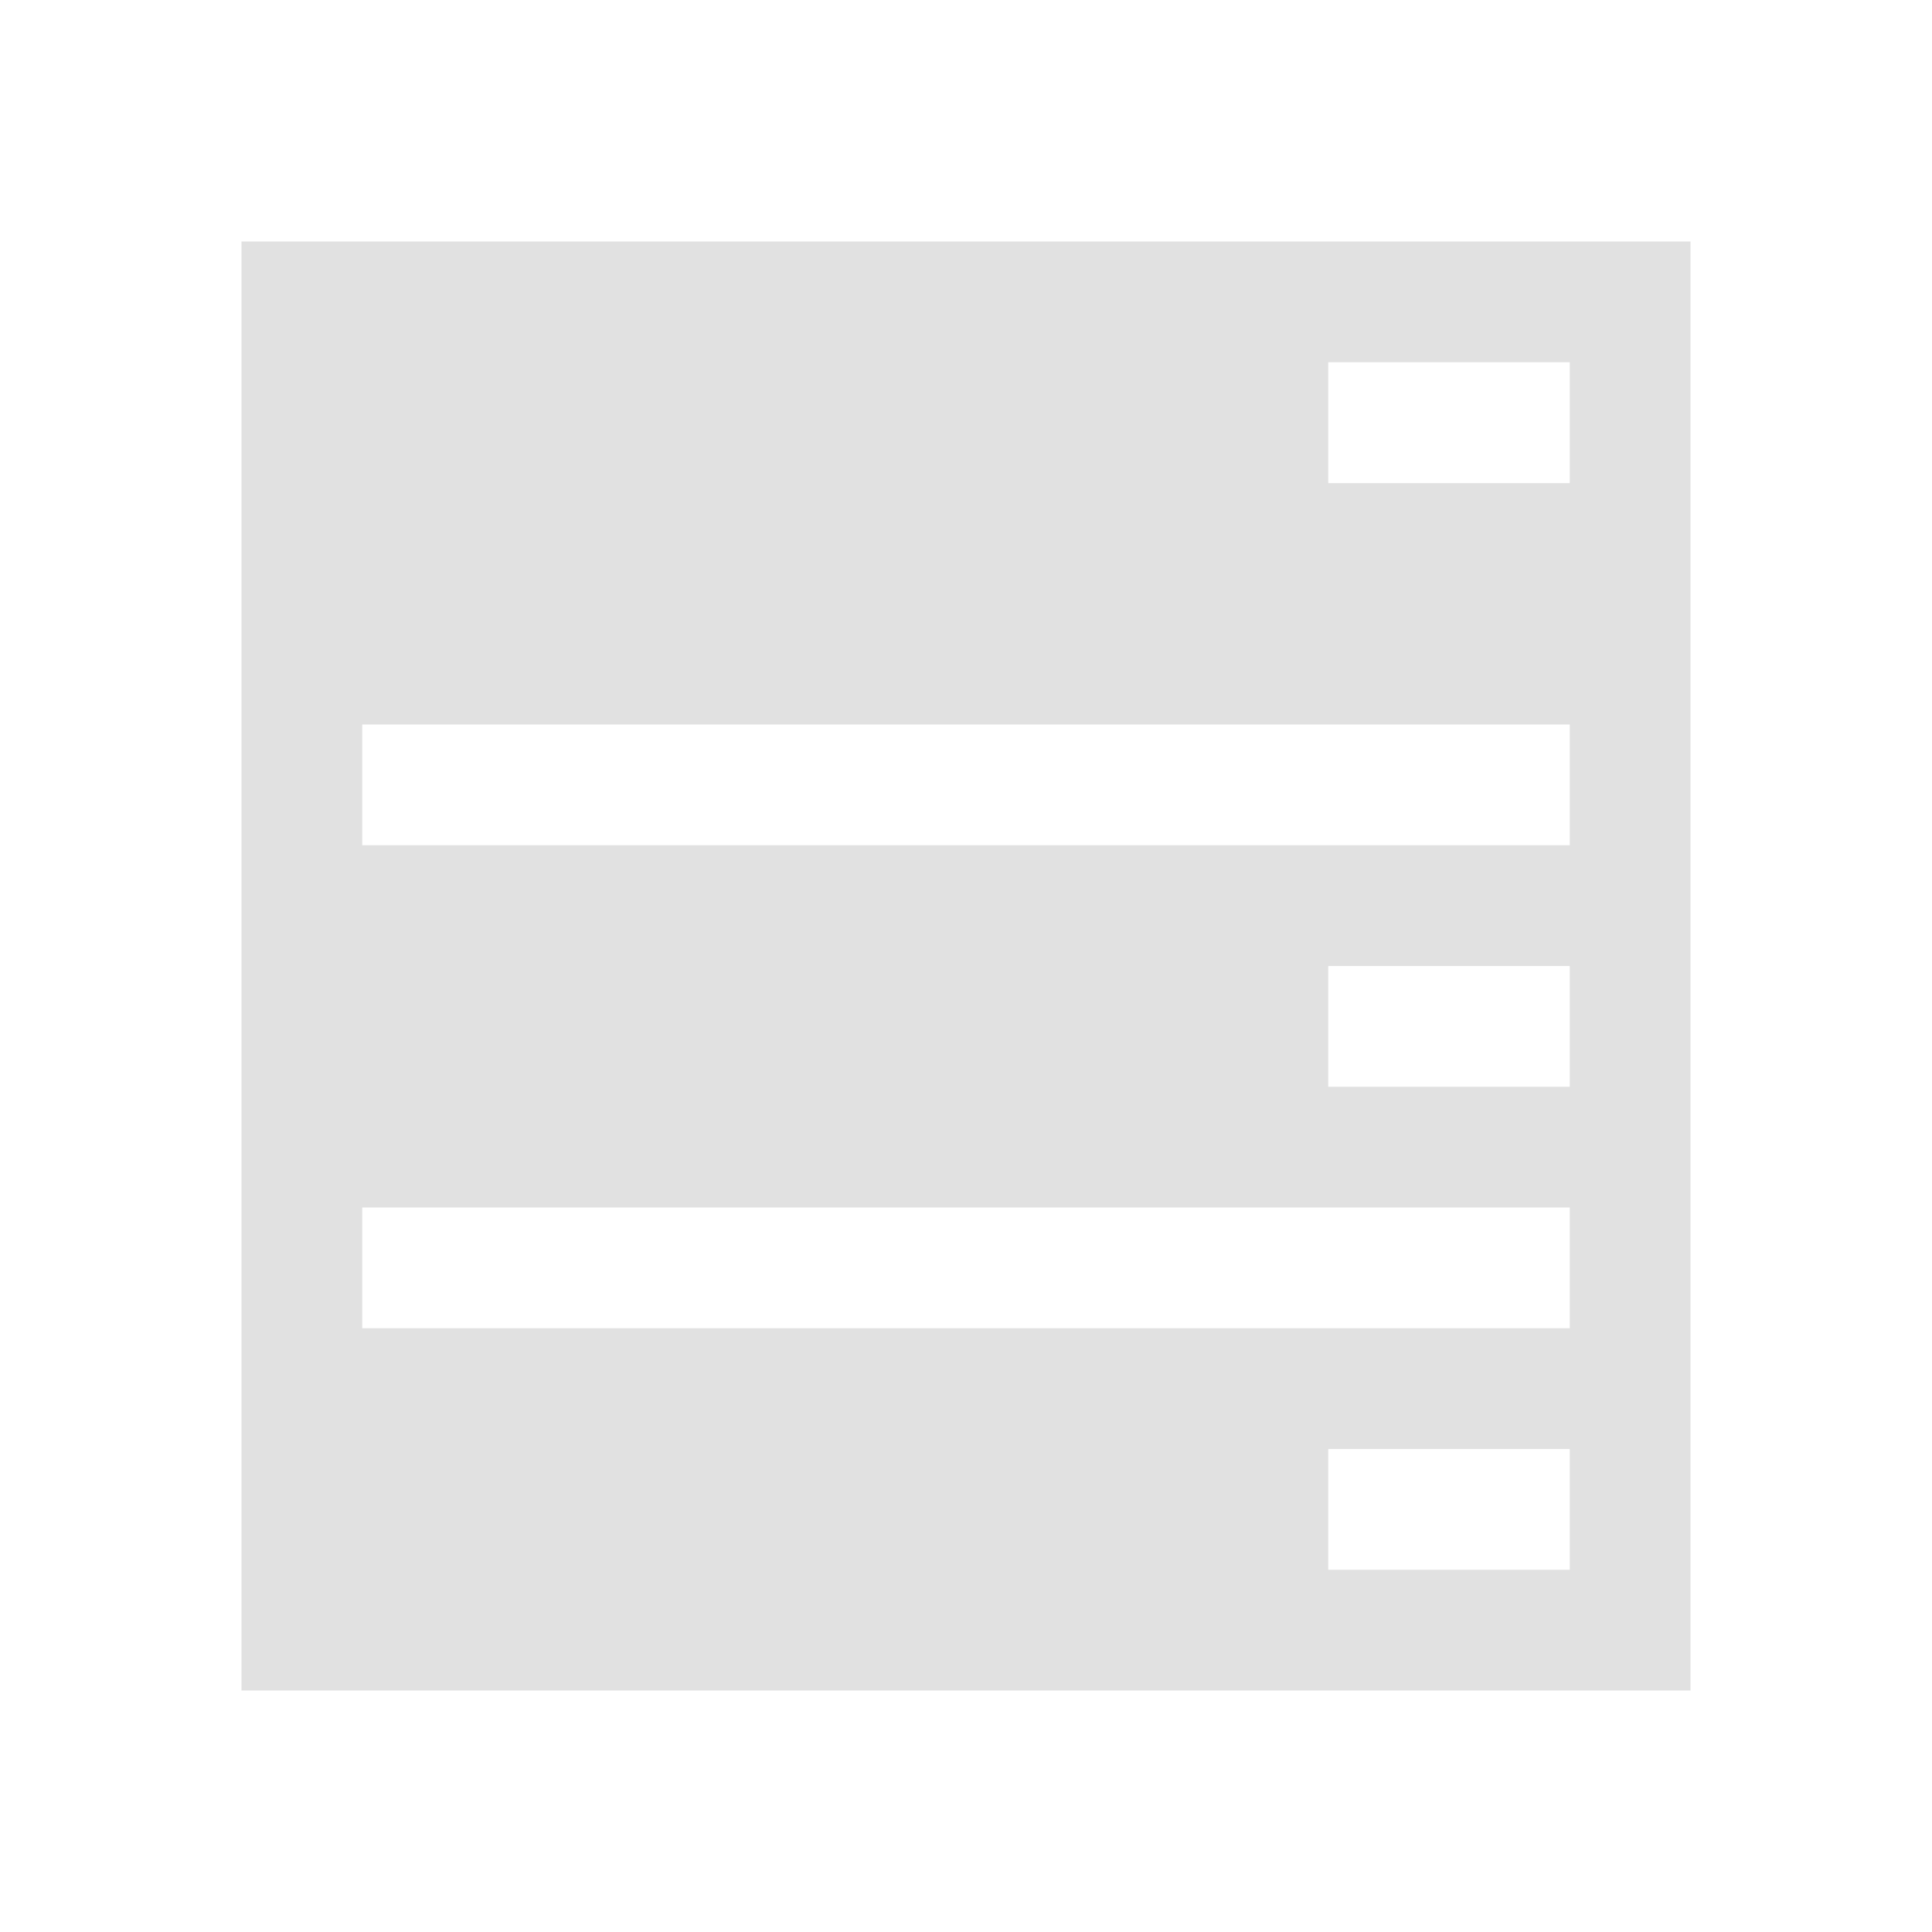
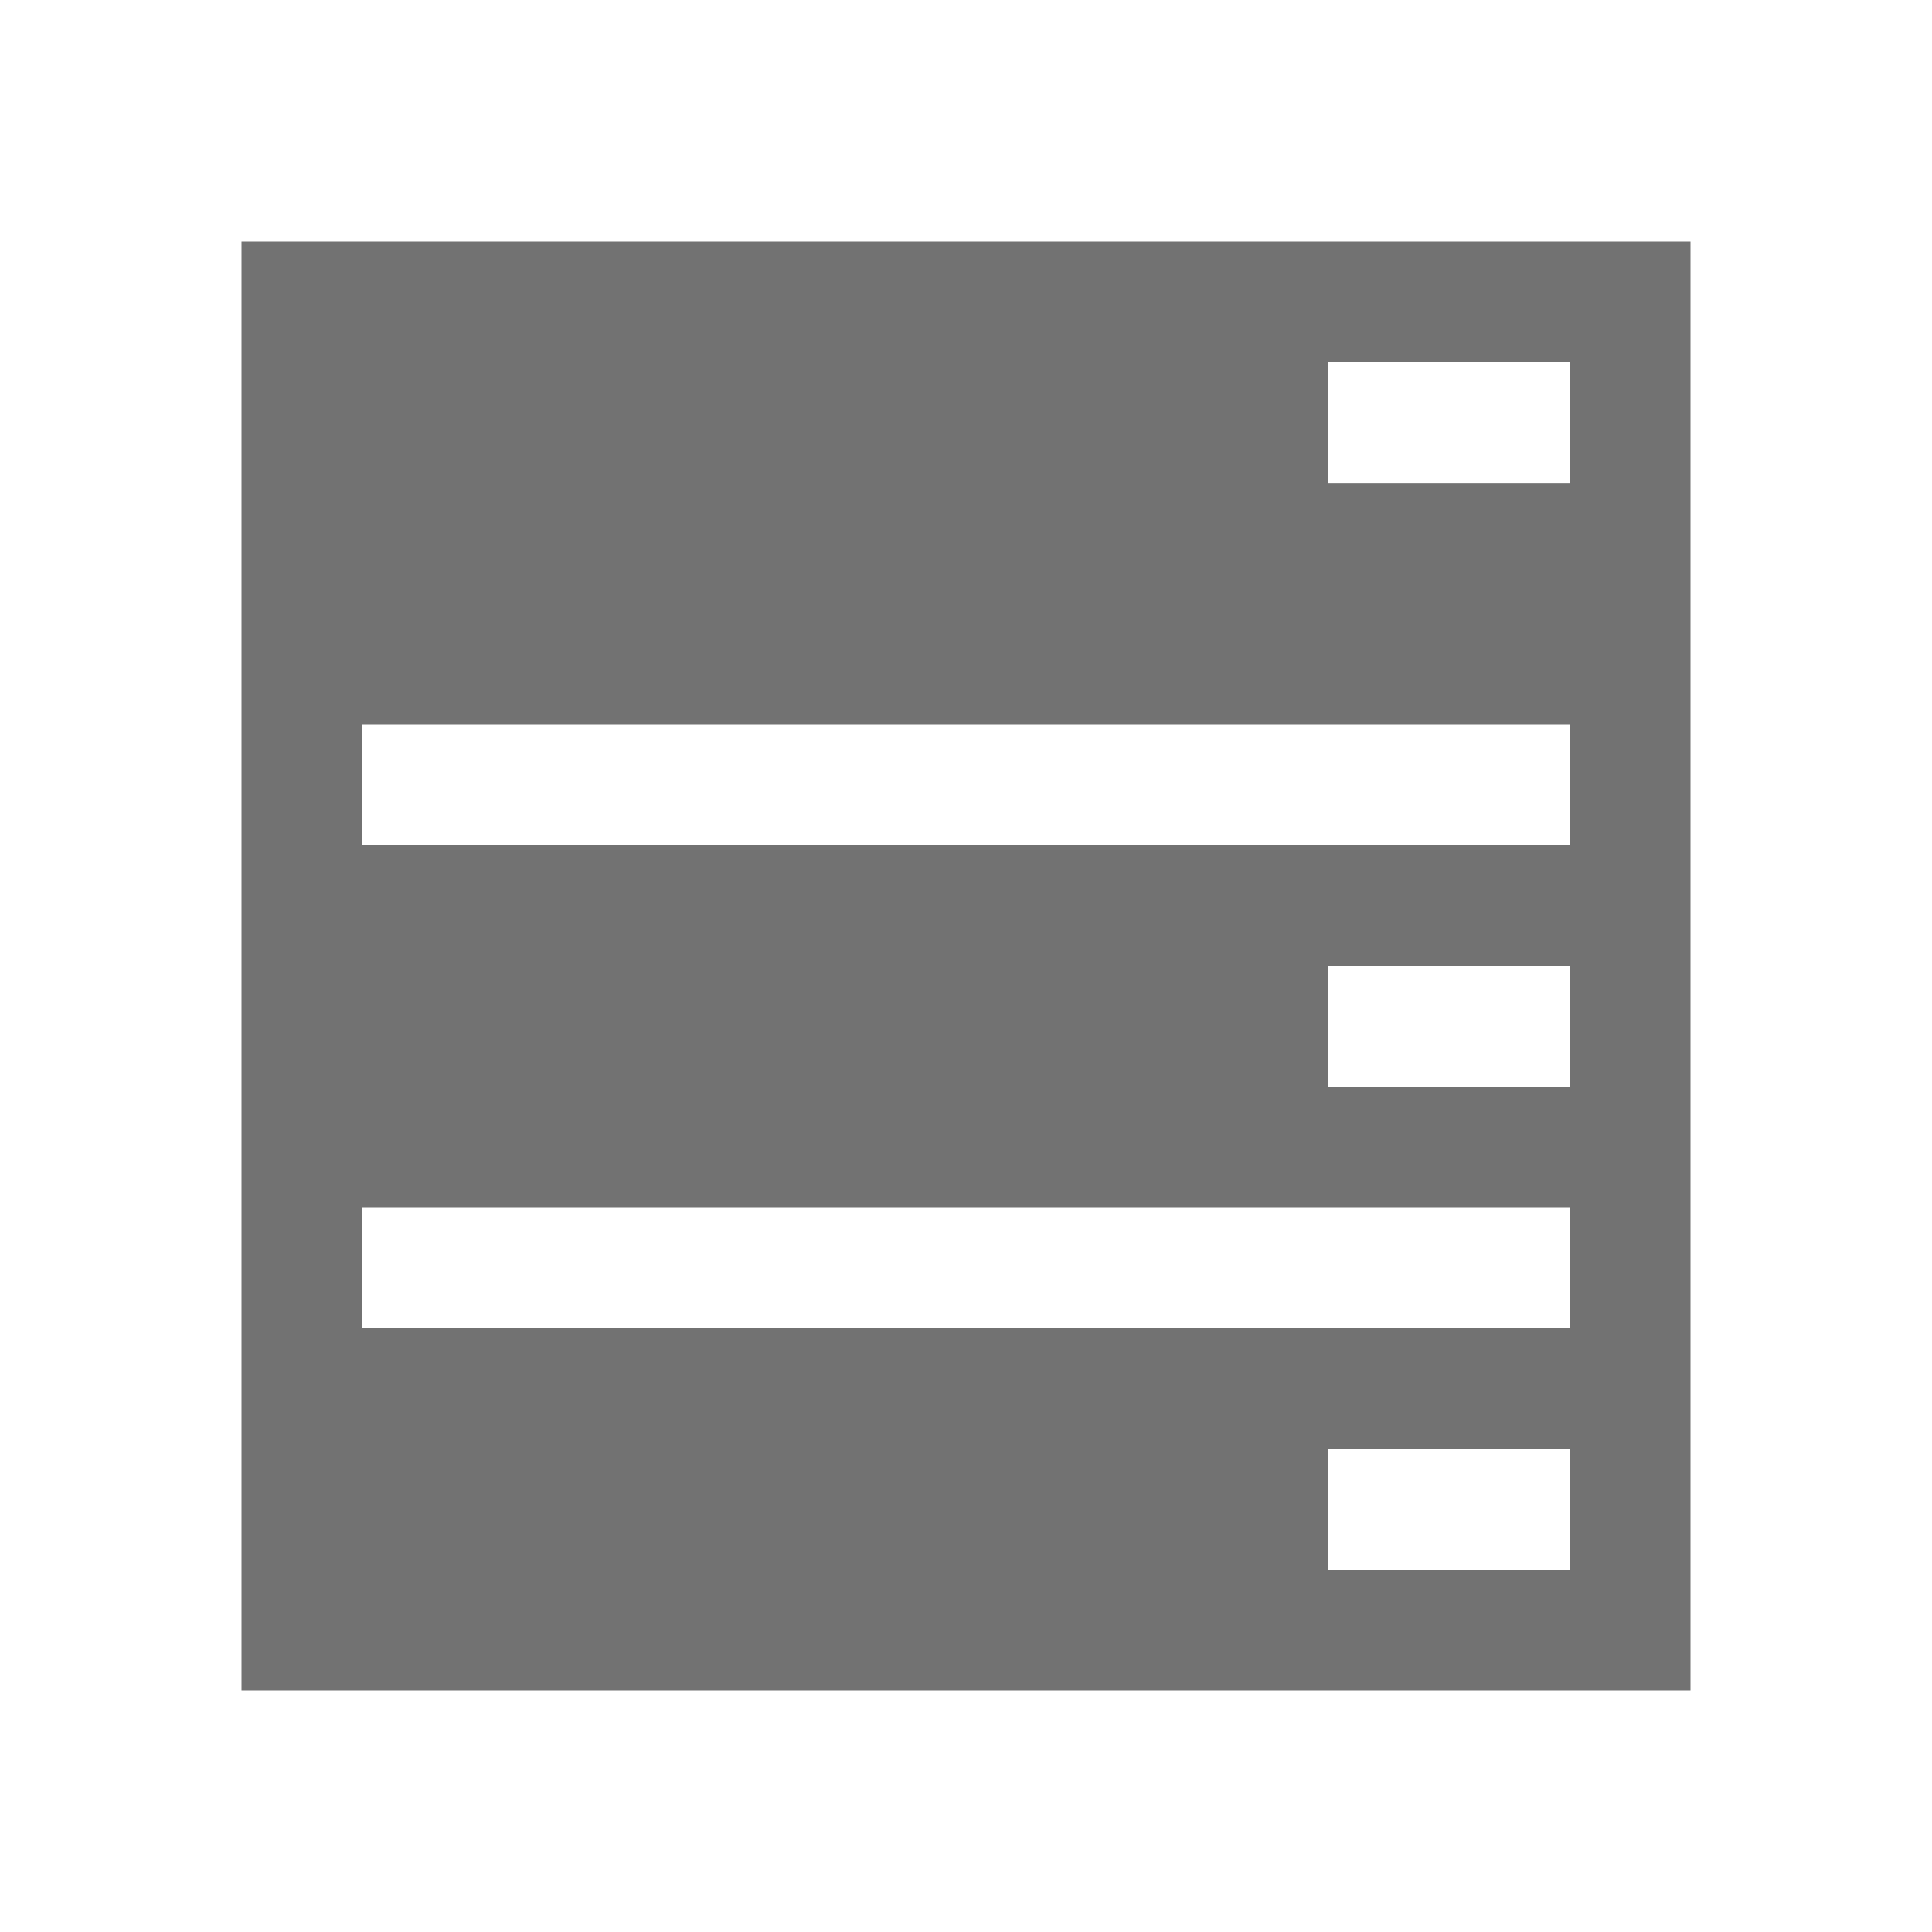
- <svg xmlns="http://www.w3.org/2000/svg" viewBox="0 0 16 16">
-   <path d="M2 2v12h12V2zm9 1h2v1.001h-2zM3 6h10v1H3zm8 2h2v1h-2zm-8 2h10v1H3zm8 2h2v1h-2z" fill="currentColor" color="#e1e1e1" />
+ <svg xmlns="http://www.w3.org/2000/svg" width="16" height="16" version="1.1" viewBox="0 0 16 16">
+   <defs>
+     <style id="current-color-scheme" type="text/css">.ColorScheme-Text { color:#727272; } .ColorScheme-Highlight { color:#5294e2; }</style>
+   </defs>
+   <path style="fill:currentColor" class="ColorScheme-Text" d="M2 2v12h12V2zm9 1h2v1.001h-2zM3 6h10v1H3zm8 2h2v1h-2zm-8 2h10v1H3zm8 2h2v1h-2z" fill="currentColor" />
</svg>
